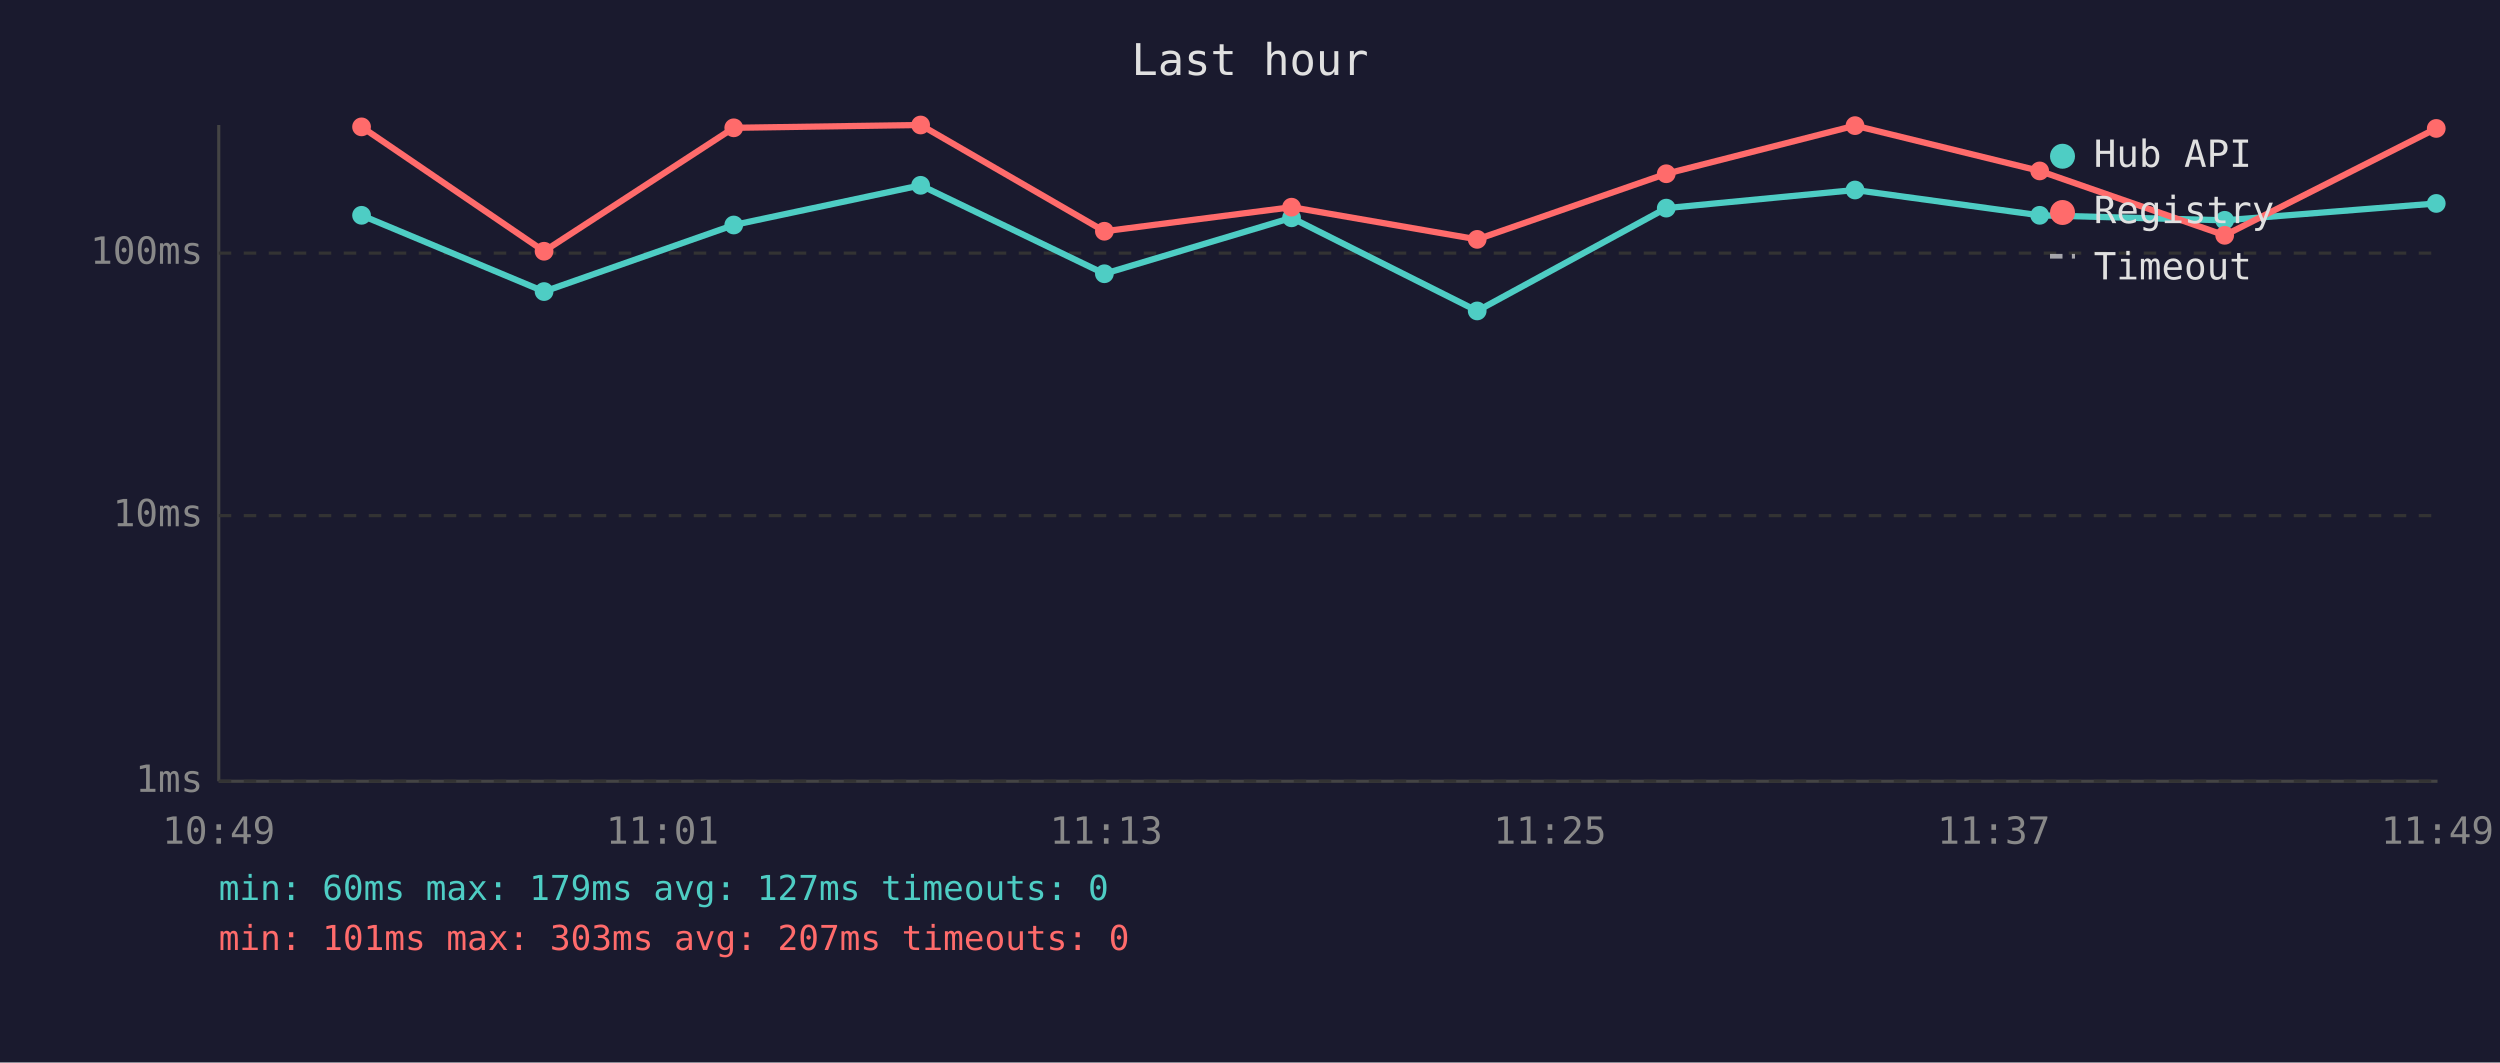
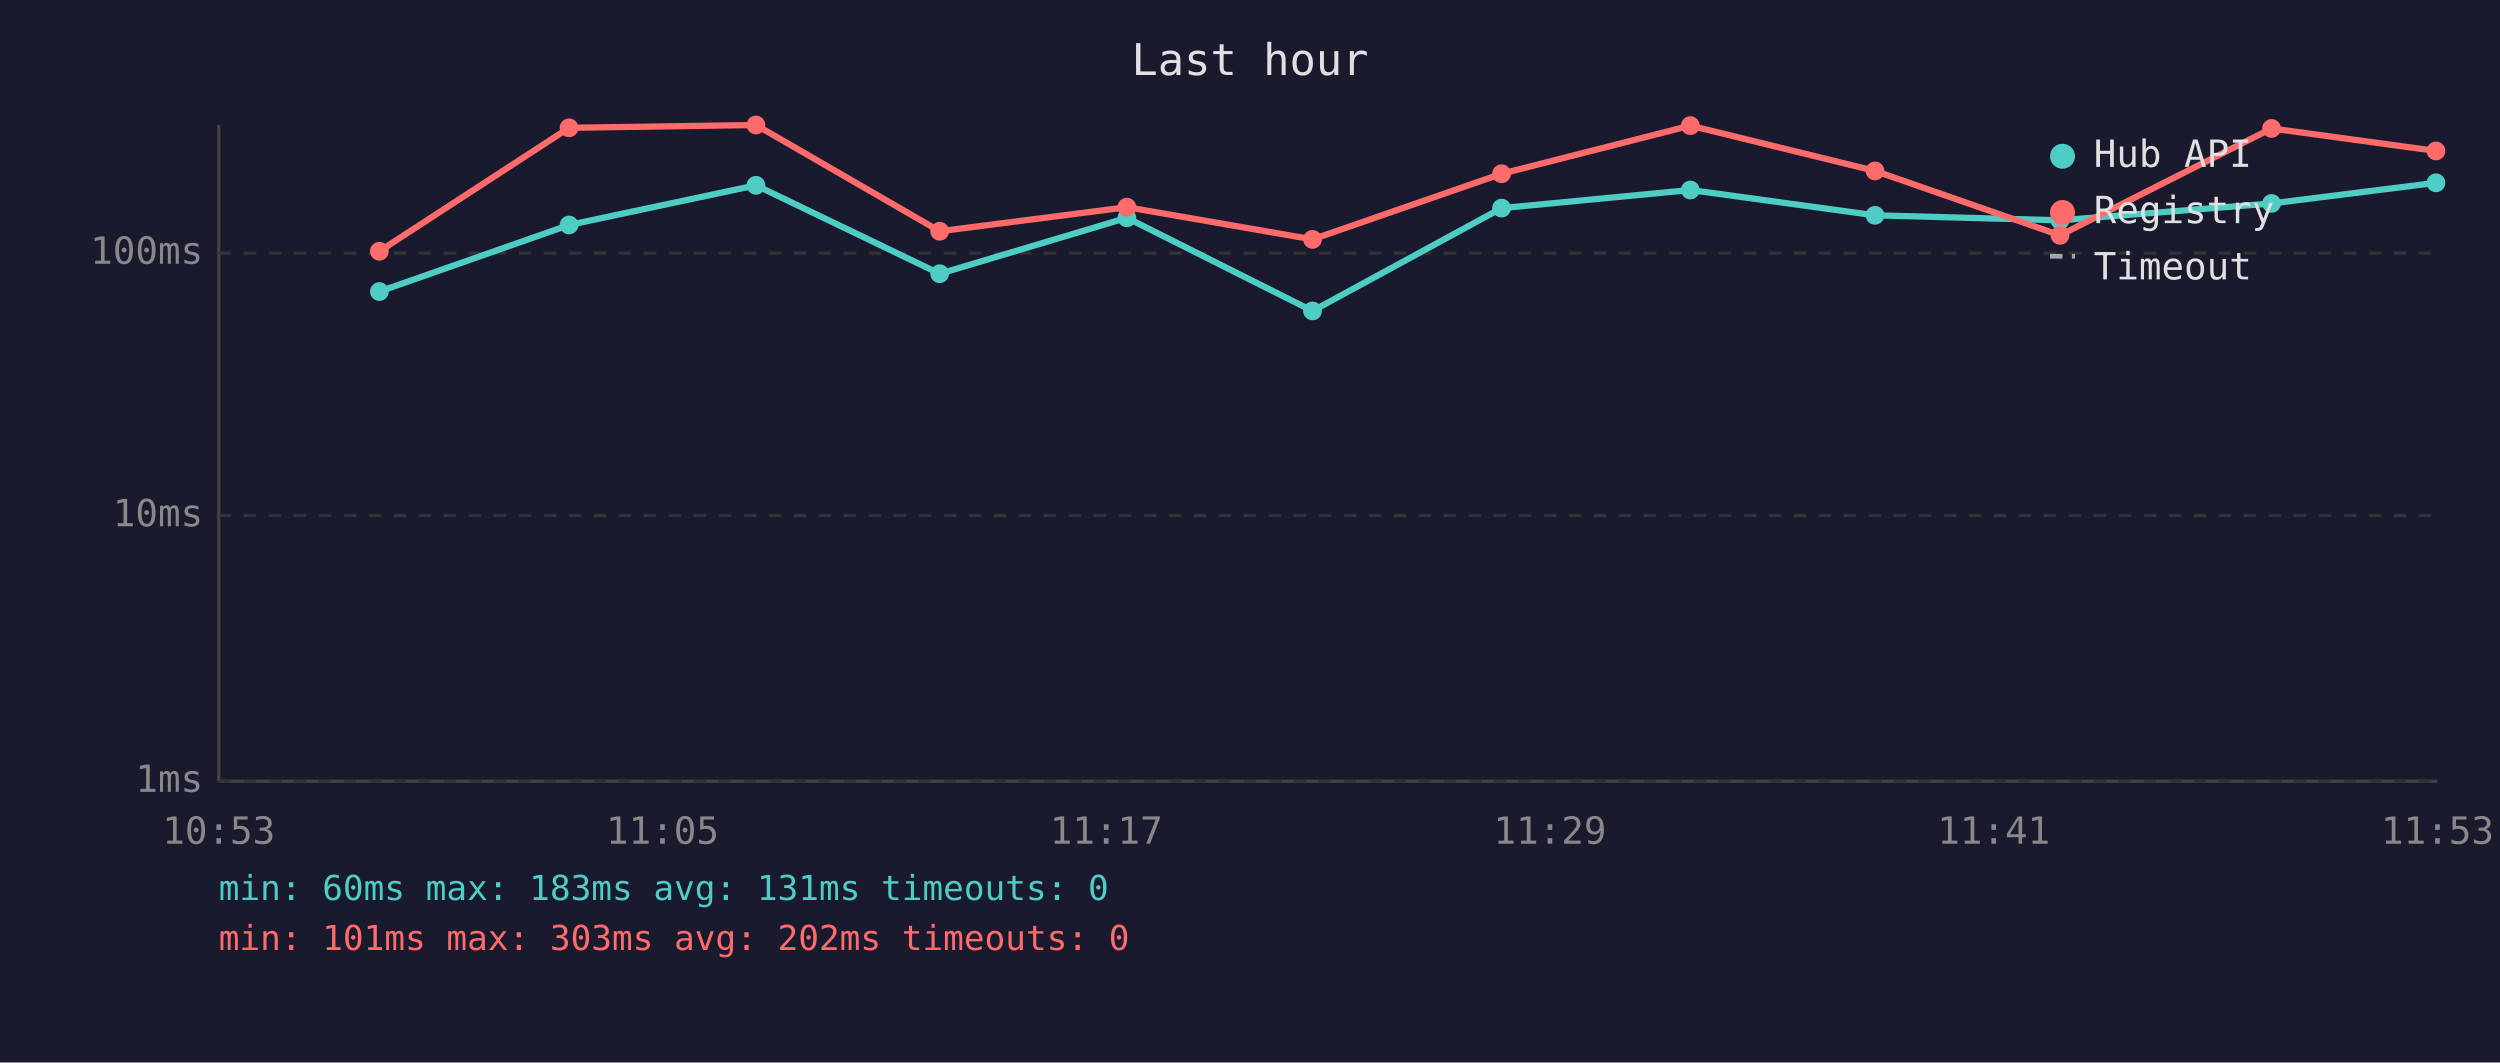
<svg xmlns="http://www.w3.org/2000/svg" viewBox="0 0 800 340" font-family="monospace" font-size="12">
  <rect width="800" height="340" fill="#1a1a2e" />
  <text x="400" y="24" fill="#e0e0e0" font-size="14" text-anchor="middle">Last hour</text>
  <line x1="70" y1="40" x2="70" y2="250" stroke="#444" stroke-width="1" />
  <line x1="70" y1="250" x2="780" y2="250" stroke="#444" stroke-width="1" />
  <line x1="70" y1="250" x2="780" y2="250" stroke="#333" stroke-width="1" stroke-dasharray="4" />
  <text x="65" y="250" fill="#888" text-anchor="end" dominant-baseline="middle">1ms</text>
  <line x1="70" y1="165" x2="780" y2="165" stroke="#333" stroke-width="1" stroke-dasharray="4" />
  <text x="65" y="165" fill="#888" text-anchor="end" dominant-baseline="middle">10ms</text>
  <line x1="70" y1="81" x2="780" y2="81" stroke="#333" stroke-width="1" stroke-dasharray="4" />
  <text x="65" y="81" fill="#888" text-anchor="end" dominant-baseline="middle">100ms</text>
-   <text x="70" y="270" fill="#888" text-anchor="middle">10:49</text>
-   <text x="212" y="270" fill="#888" text-anchor="middle">11:01</text>
-   <text x="354" y="270" fill="#888" text-anchor="middle">11:13</text>
-   <text x="496" y="270" fill="#888" text-anchor="middle">11:25</text>
-   <text x="638" y="270" fill="#888" text-anchor="middle">11:37</text>
-   <text x="780" y="270" fill="#888" text-anchor="middle">11:49</text>
-   <polyline points="115.7,68.9 174.1,93.3 234.8,72.0 294.6,59.3 353.4,87.6 413.3,69.7 472.7,99.5 533.2,66.6 593.6,60.8 652.7,68.9 711.9,70.5 779.6,65.1" fill="none" stroke="#4ecdc4" stroke-width="2" opacity="1" />
-   <circle cx="115.7" cy="68.9" r="3" fill="#4ecdc4" />
-   <circle cx="174.1" cy="93.3" r="3" fill="#4ecdc4" />
-   <circle cx="234.8" cy="72.0" r="3" fill="#4ecdc4" />
-   <circle cx="294.6" cy="59.3" r="3" fill="#4ecdc4" />
-   <circle cx="353.4" cy="87.6" r="3" fill="#4ecdc4" />
-   <circle cx="413.3" cy="69.7" r="3" fill="#4ecdc4" />
-   <circle cx="472.7" cy="99.5" r="3" fill="#4ecdc4" />
-   <circle cx="533.2" cy="66.6" r="3" fill="#4ecdc4" />
-   <circle cx="593.6" cy="60.8" r="3" fill="#4ecdc4" />
-   <circle cx="652.7" cy="68.9" r="3" fill="#4ecdc4" />
-   <circle cx="711.9" cy="70.5" r="3" fill="#4ecdc4" />
-   <circle cx="779.6" cy="65.1" r="3" fill="#4ecdc4" />
-   <polyline points="115.7,40.6 174.1,80.4 234.8,40.9 294.6,40.0 353.4,74.0 413.3,66.3 472.7,76.6 533.2,55.6 593.6,40.2 652.7,54.7 711.9,75.3 779.6,41.1" fill="none" stroke="#ff6b6b" stroke-width="2" opacity="1" />
-   <circle cx="115.7" cy="40.6" r="3" fill="#ff6b6b" />
-   <circle cx="174.1" cy="80.4" r="3" fill="#ff6b6b" />
-   <circle cx="234.8" cy="40.9" r="3" fill="#ff6b6b" />
-   <circle cx="294.6" cy="40.0" r="3" fill="#ff6b6b" />
-   <circle cx="353.4" cy="74.0" r="3" fill="#ff6b6b" />
-   <circle cx="413.3" cy="66.3" r="3" fill="#ff6b6b" />
-   <circle cx="472.7" cy="76.6" r="3" fill="#ff6b6b" />
-   <circle cx="533.2" cy="55.6" r="3" fill="#ff6b6b" />
-   <circle cx="593.6" cy="40.2" r="3" fill="#ff6b6b" />
-   <circle cx="652.7" cy="54.7" r="3" fill="#ff6b6b" />
-   <circle cx="711.9" cy="75.3" r="3" fill="#ff6b6b" />
-   <circle cx="779.6" cy="41.1" r="3" fill="#ff6b6b" />
+   <text x="70" y="270" fill="#888" text-anchor="middle">10:53</text>
+   <text x="212" y="270" fill="#888" text-anchor="middle">11:05</text>
+   <text x="354" y="270" fill="#888" text-anchor="middle">11:17</text>
+   <text x="496" y="270" fill="#888" text-anchor="middle">11:29</text>
+   <text x="638" y="270" fill="#888" text-anchor="middle">11:41</text>
+   <text x="780" y="270" fill="#888" text-anchor="middle">11:53</text>
+   <polyline points="121.4,93.3 182.1,72.0 241.9,59.3 300.7,87.6 360.6,69.7 420.0,99.5 480.5,66.6 540.9,60.8 600.0,68.9 659.2,70.5 726.9,65.1 779.5,58.5" fill="none" stroke="#4ecdc4" stroke-width="2" opacity="1" />
+   <circle cx="121.4" cy="93.3" r="3" fill="#4ecdc4" />
+   <circle cx="182.1" cy="72.0" r="3" fill="#4ecdc4" />
+   <circle cx="241.9" cy="59.3" r="3" fill="#4ecdc4" />
+   <circle cx="300.7" cy="87.6" r="3" fill="#4ecdc4" />
+   <circle cx="360.6" cy="69.7" r="3" fill="#4ecdc4" />
+   <circle cx="420.0" cy="99.5" r="3" fill="#4ecdc4" />
+   <circle cx="480.5" cy="66.6" r="3" fill="#4ecdc4" />
+   <circle cx="540.9" cy="60.8" r="3" fill="#4ecdc4" />
+   <circle cx="600.0" cy="68.9" r="3" fill="#4ecdc4" />
+   <circle cx="659.2" cy="70.5" r="3" fill="#4ecdc4" />
+   <circle cx="726.9" cy="65.1" r="3" fill="#4ecdc4" />
+   <circle cx="779.5" cy="58.5" r="3" fill="#4ecdc4" />
+   <polyline points="121.4,80.4 182.1,40.9 241.9,40.0 300.7,74.0 360.6,66.3 420.0,76.6 480.5,55.6 540.9,40.2 600.0,54.7 659.2,75.3 726.9,41.1 779.5,48.3" fill="none" stroke="#ff6b6b" stroke-width="2" opacity="1" />
+   <circle cx="121.4" cy="80.4" r="3" fill="#ff6b6b" />
+   <circle cx="182.1" cy="40.9" r="3" fill="#ff6b6b" />
+   <circle cx="241.9" cy="40.0" r="3" fill="#ff6b6b" />
+   <circle cx="300.7" cy="74.0" r="3" fill="#ff6b6b" />
+   <circle cx="360.6" cy="66.3" r="3" fill="#ff6b6b" />
+   <circle cx="420.0" cy="76.6" r="3" fill="#ff6b6b" />
+   <circle cx="480.5" cy="55.6" r="3" fill="#ff6b6b" />
+   <circle cx="540.9" cy="40.2" r="3" fill="#ff6b6b" />
+   <circle cx="600.0" cy="54.7" r="3" fill="#ff6b6b" />
+   <circle cx="659.2" cy="75.3" r="3" fill="#ff6b6b" />
+   <circle cx="726.9" cy="41.1" r="3" fill="#ff6b6b" />
+   <circle cx="779.5" cy="48.3" r="3" fill="#ff6b6b" />
  <circle cx="660" cy="50" r="4" fill="#4ecdc4" />
  <text x="670" y="50" fill="#e0e0e0" dominant-baseline="middle">Hub API</text>
  <circle cx="660" cy="68" r="4" fill="#ff6b6b" />
  <text x="670" y="68" fill="#e0e0e0" dominant-baseline="middle">Registry</text>
  <line x1="656" y1="82" x2="664" y2="82" stroke="#e0e0e0" stroke-width="1.5" stroke-dasharray="4,3" opacity="0.7" />
  <text x="670" y="86" fill="#e0e0e0" dominant-baseline="middle">Timeout</text>
-   <text x="70" y="288" fill="#4ecdc4" font-size="11">min: 60ms  max: 179ms  avg: 127ms  timeouts: 0</text>
-   <text x="70" y="304" fill="#ff6b6b" font-size="11">min: 101ms  max: 303ms  avg: 207ms  timeouts: 0</text>
+   <text x="70" y="288" fill="#4ecdc4" font-size="11">min: 60ms  max: 183ms  avg: 131ms  timeouts: 0</text>
+   <text x="70" y="304" fill="#ff6b6b" font-size="11">min: 101ms  max: 303ms  avg: 202ms  timeouts: 0</text>
</svg>
